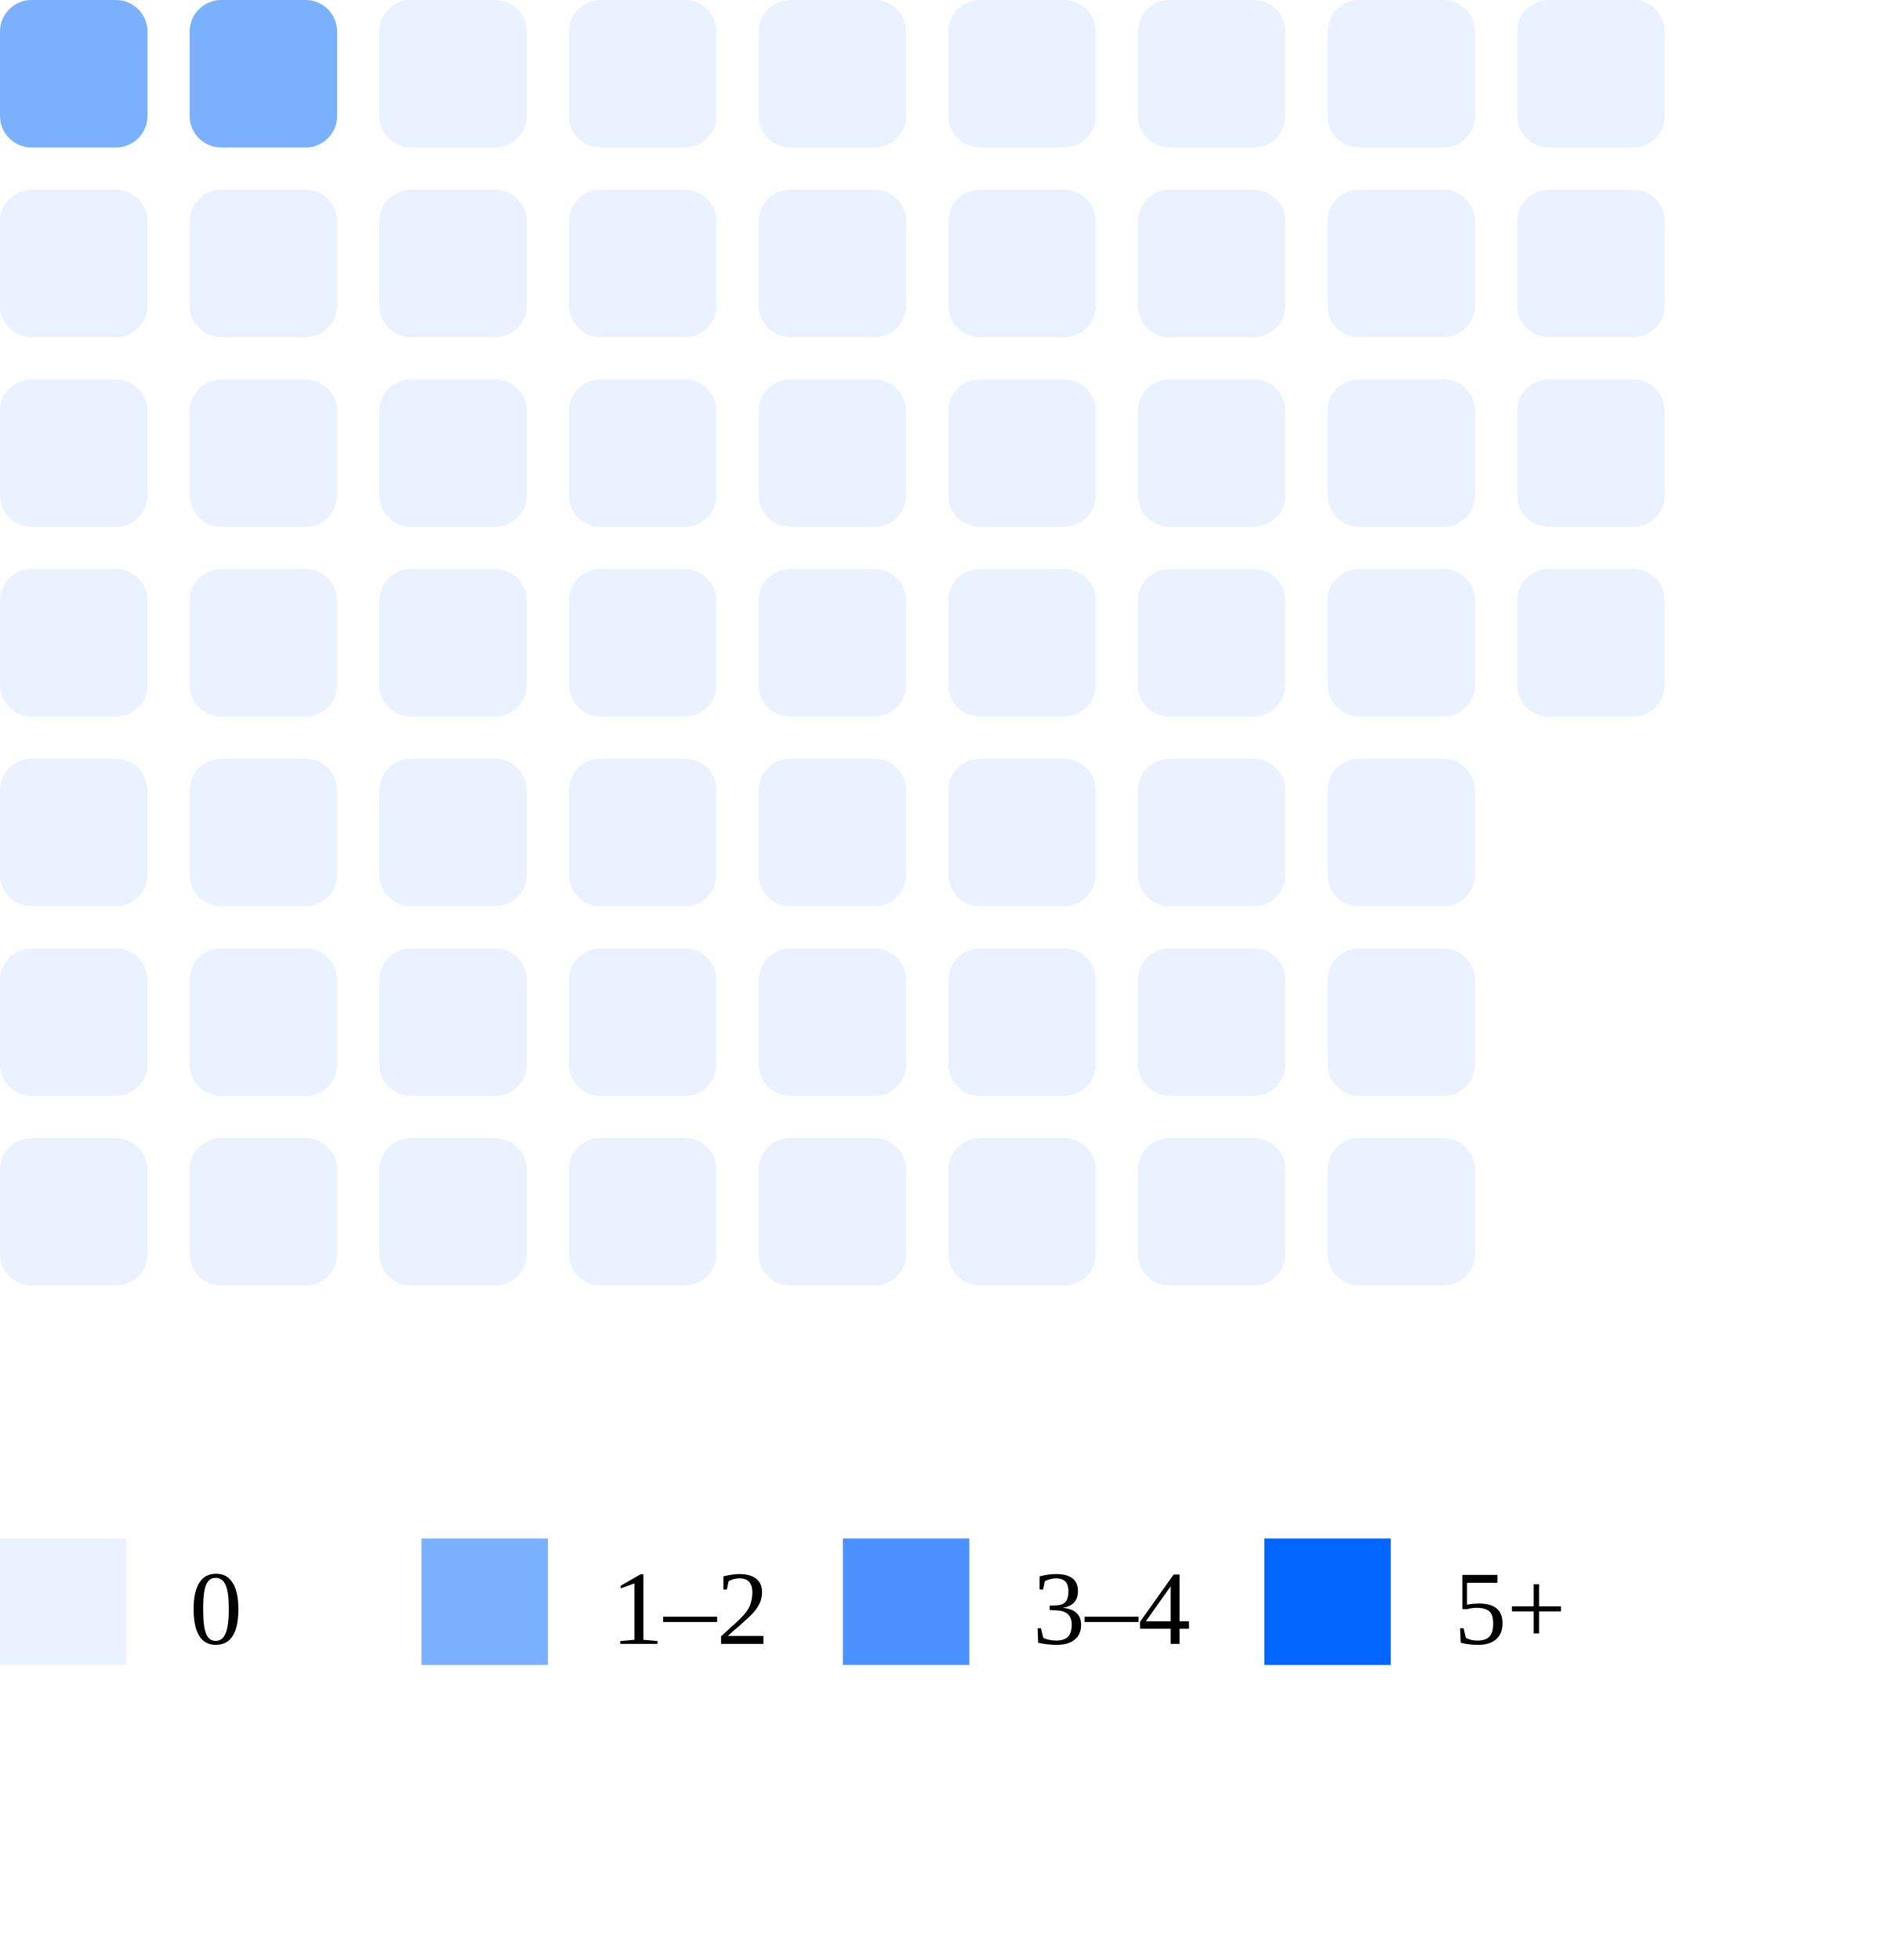
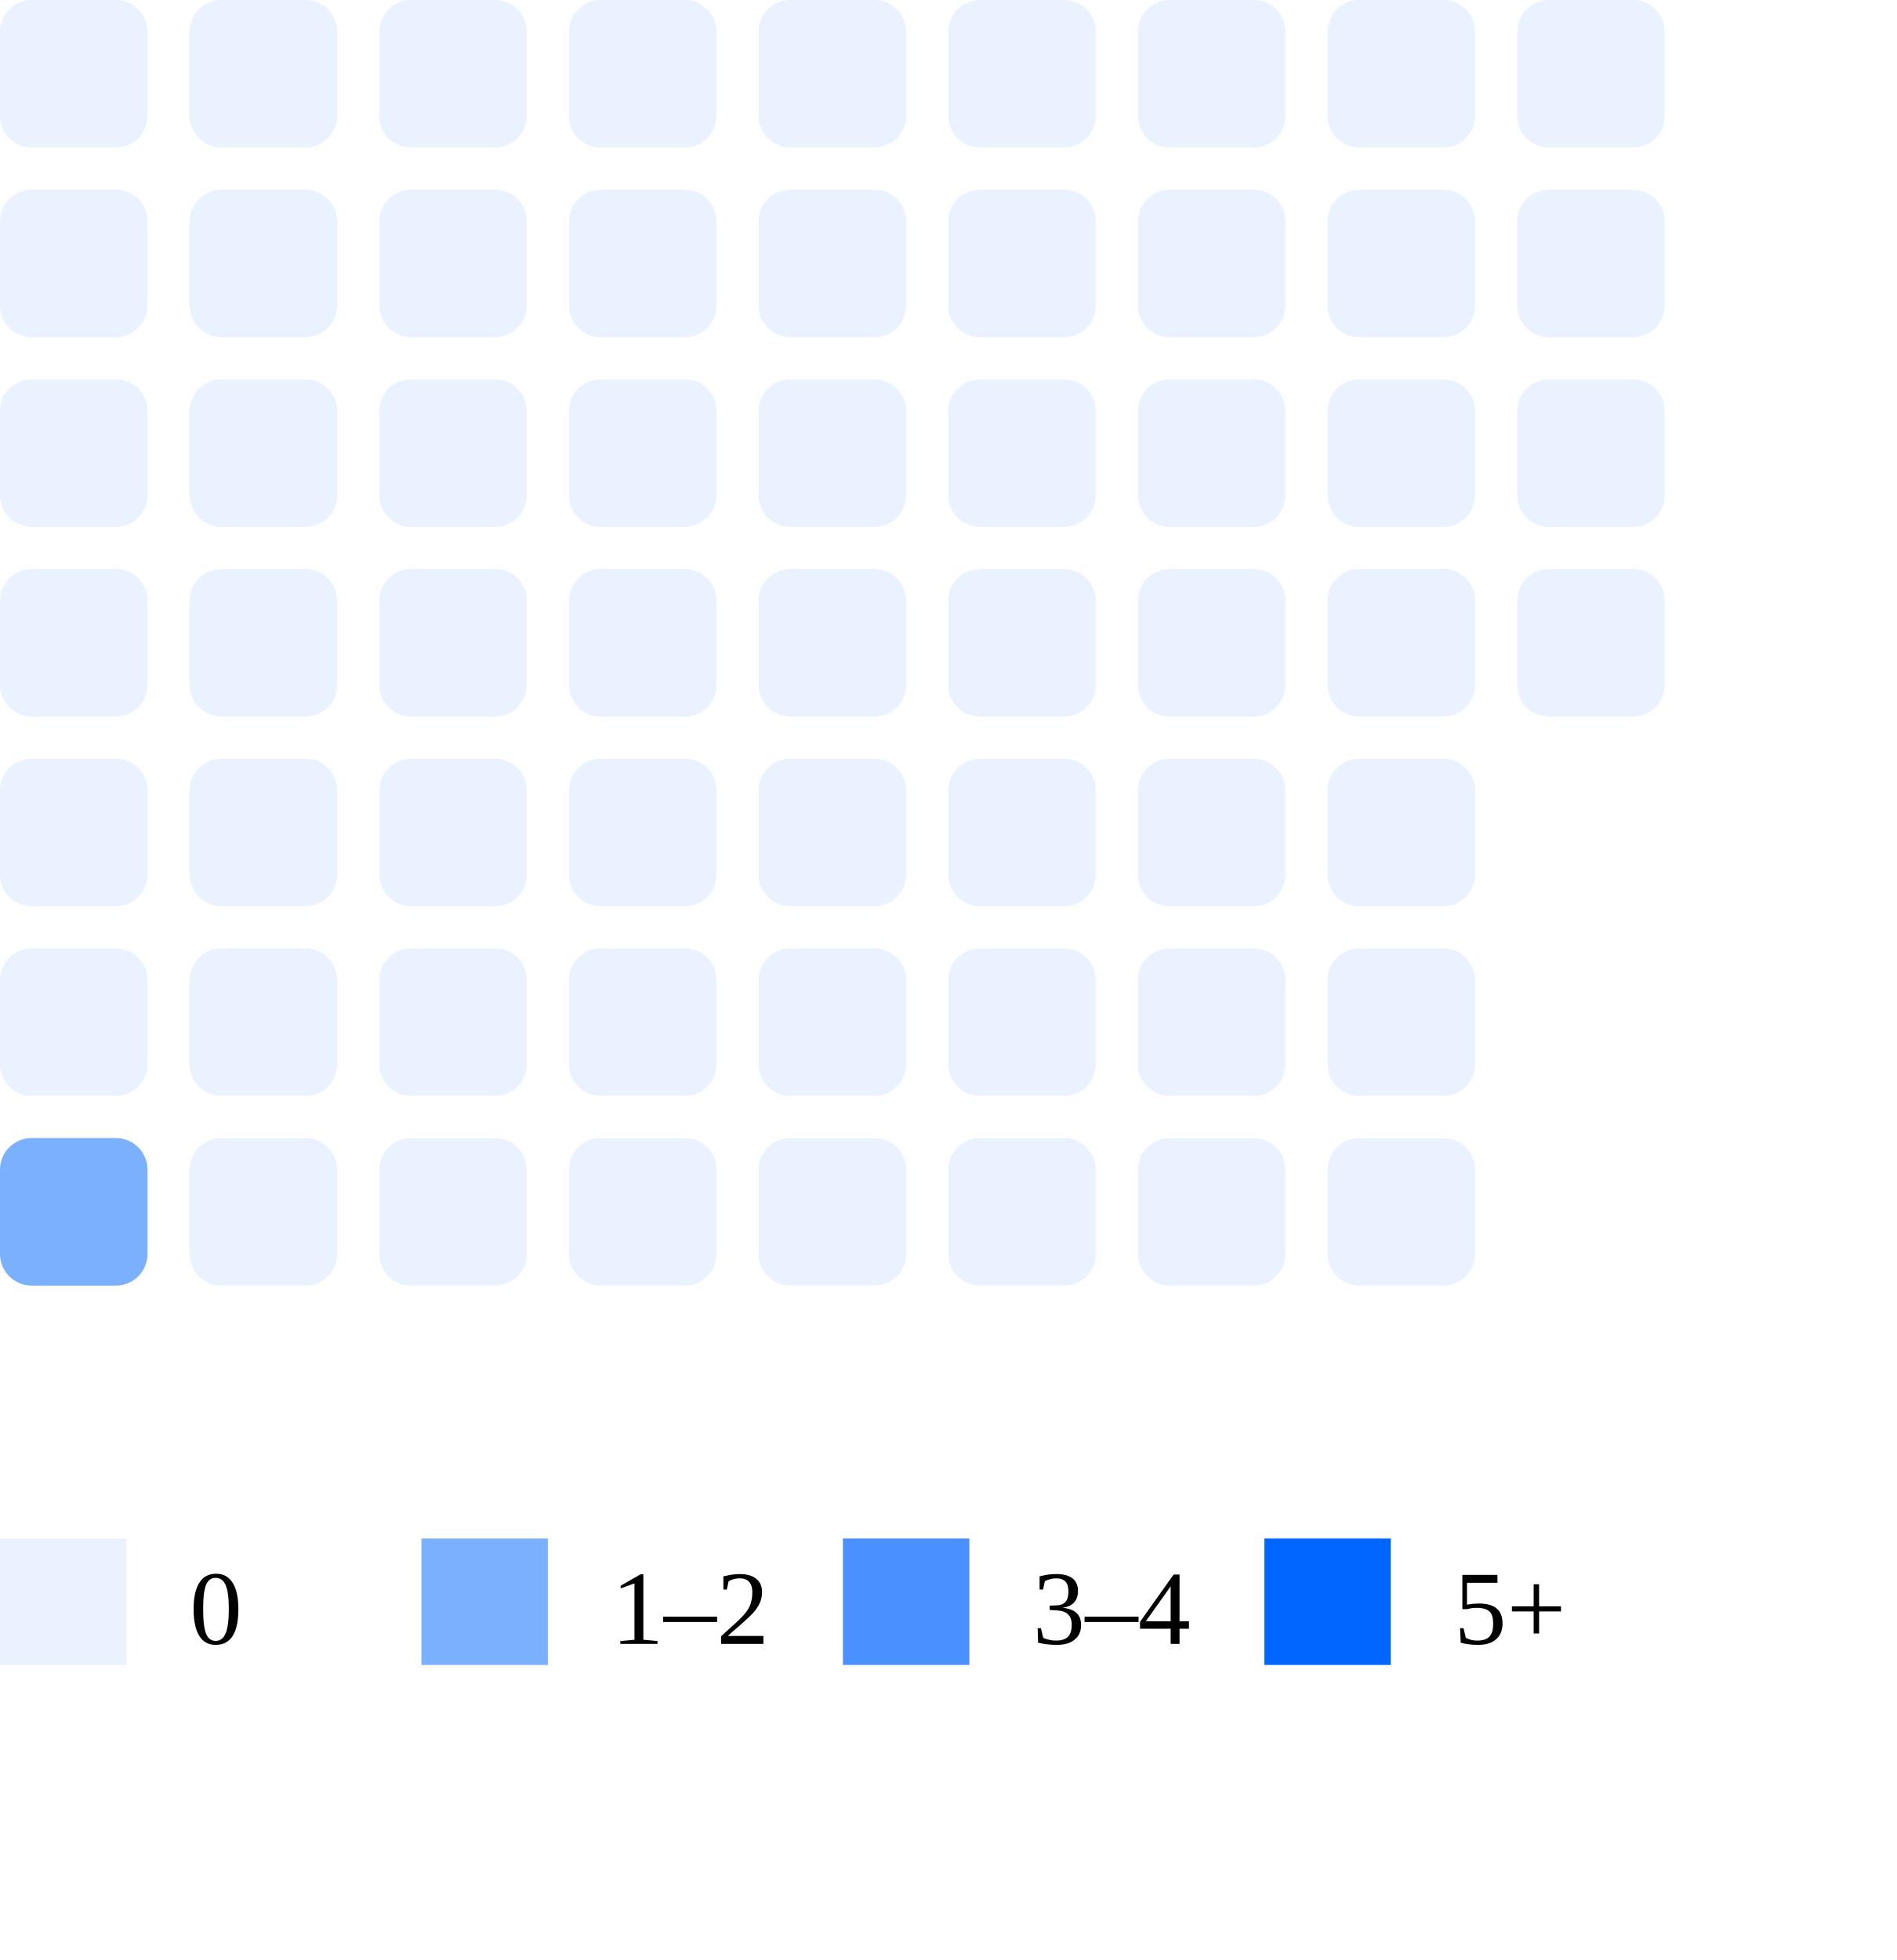
<svg xmlns="http://www.w3.org/2000/svg" width="180" height="186">
-   <rect x="0" y="0" width="14" height="14" rx="3" fill="#7bb0ff" />
+   <rect x="0" y="0" width="14" height="14" rx="3" fill="#ebf2ff" />
  <rect x="0" y="18" width="14" height="14" rx="3" fill="#ebf2ff" />
  <rect x="0" y="36" width="14" height="14" rx="3" fill="#ebf2ff" />
  <rect x="0" y="54" width="14" height="14" rx="3" fill="#ebf2ff" />
  <rect x="0" y="72" width="14" height="14" rx="3" fill="#ebf2ff" />
  <rect x="0" y="90" width="14" height="14" rx="3" fill="#ebf2ff" />
-   <rect x="0" y="108" width="14" height="14" rx="3" fill="#ebf2ff" />
-   <rect x="18" y="0" width="14" height="14" rx="3" fill="#7bb0ff" />
+   <rect x="0" y="108" width="14" height="14" rx="3" fill="#7bb0ff" />
+   <rect x="18" y="0" width="14" height="14" rx="3" fill="#ebf2ff" />
  <rect x="18" y="18" width="14" height="14" rx="3" fill="#ebf2ff" />
  <rect x="18" y="36" width="14" height="14" rx="3" fill="#ebf2ff" />
  <rect x="18" y="54" width="14" height="14" rx="3" fill="#ebf2ff" />
  <rect x="18" y="72" width="14" height="14" rx="3" fill="#ebf2ff" />
  <rect x="18" y="90" width="14" height="14" rx="3" fill="#ebf2ff" />
  <rect x="18" y="108" width="14" height="14" rx="3" fill="#ebf2ff" />
  <rect x="36" y="0" width="14" height="14" rx="3" fill="#ebf2ff" />
  <rect x="36" y="18" width="14" height="14" rx="3" fill="#ebf2ff" />
  <rect x="36" y="36" width="14" height="14" rx="3" fill="#ebf2ff" />
  <rect x="36" y="54" width="14" height="14" rx="3" fill="#ebf2ff" />
  <rect x="36" y="72" width="14" height="14" rx="3" fill="#ebf2ff" />
  <rect x="36" y="90" width="14" height="14" rx="3" fill="#ebf2ff" />
  <rect x="36" y="108" width="14" height="14" rx="3" fill="#ebf2ff" />
  <rect x="54" y="0" width="14" height="14" rx="3" fill="#ebf2ff" />
  <rect x="54" y="18" width="14" height="14" rx="3" fill="#ebf2ff" />
  <rect x="54" y="36" width="14" height="14" rx="3" fill="#ebf2ff" />
  <rect x="54" y="54" width="14" height="14" rx="3" fill="#ebf2ff" />
  <rect x="54" y="72" width="14" height="14" rx="3" fill="#ebf2ff" />
  <rect x="54" y="90" width="14" height="14" rx="3" fill="#ebf2ff" />
  <rect x="54" y="108" width="14" height="14" rx="3" fill="#ebf2ff" />
  <rect x="72" y="0" width="14" height="14" rx="3" fill="#ebf2ff" />
  <rect x="72" y="18" width="14" height="14" rx="3" fill="#ebf2ff" />
  <rect x="72" y="36" width="14" height="14" rx="3" fill="#ebf2ff" />
  <rect x="72" y="54" width="14" height="14" rx="3" fill="#ebf2ff" />
  <rect x="72" y="72" width="14" height="14" rx="3" fill="#ebf2ff" />
  <rect x="72" y="90" width="14" height="14" rx="3" fill="#ebf2ff" />
  <rect x="72" y="108" width="14" height="14" rx="3" fill="#ebf2ff" />
  <rect x="90" y="0" width="14" height="14" rx="3" fill="#ebf2ff" />
  <rect x="90" y="18" width="14" height="14" rx="3" fill="#ebf2ff" />
  <rect x="90" y="36" width="14" height="14" rx="3" fill="#ebf2ff" />
  <rect x="90" y="54" width="14" height="14" rx="3" fill="#ebf2ff" />
  <rect x="90" y="72" width="14" height="14" rx="3" fill="#ebf2ff" />
  <rect x="90" y="90" width="14" height="14" rx="3" fill="#ebf2ff" />
  <rect x="90" y="108" width="14" height="14" rx="3" fill="#ebf2ff" />
  <rect x="108" y="0" width="14" height="14" rx="3" fill="#ebf2ff" />
  <rect x="108" y="18" width="14" height="14" rx="3" fill="#ebf2ff" />
  <rect x="108" y="36" width="14" height="14" rx="3" fill="#ebf2ff" />
  <rect x="108" y="54" width="14" height="14" rx="3" fill="#ebf2ff" />
  <rect x="108" y="72" width="14" height="14" rx="3" fill="#ebf2ff" />
  <rect x="108" y="90" width="14" height="14" rx="3" fill="#ebf2ff" />
  <rect x="108" y="108" width="14" height="14" rx="3" fill="#ebf2ff" />
  <rect x="126" y="0" width="14" height="14" rx="3" fill="#ebf2ff" />
  <rect x="126" y="18" width="14" height="14" rx="3" fill="#ebf2ff" />
  <rect x="126" y="36" width="14" height="14" rx="3" fill="#ebf2ff" />
  <rect x="126" y="54" width="14" height="14" rx="3" fill="#ebf2ff" />
  <rect x="126" y="72" width="14" height="14" rx="3" fill="#ebf2ff" />
  <rect x="126" y="90" width="14" height="14" rx="3" fill="#ebf2ff" />
  <rect x="126" y="108" width="14" height="14" rx="3" fill="#ebf2ff" />
  <rect x="144" y="0" width="14" height="14" rx="3" fill="#ebf2ff" />
  <rect x="144" y="18" width="14" height="14" rx="3" fill="#ebf2ff" />
  <rect x="144" y="36" width="14" height="14" rx="3" fill="#ebf2ff" />
  <rect x="144" y="54" width="14" height="14" rx="3" fill="#ebf2ff" />
  <rect x="0" y="146" width="12" height="12" fill="#ebf2ff" />
  <text x="18" y="156" font-size="10">0</text>
  <rect x="40" y="146" width="12" height="12" fill="#7bb0ff" />
  <text x="58" y="156" font-size="10">1–2</text>
  <rect x="80" y="146" width="12" height="12" fill="#4a90ff" />
  <text x="98" y="156" font-size="10">3–4</text>
  <rect x="120" y="146" width="12" height="12" fill="#0066ff" />
  <text x="138" y="156" font-size="10">5+</text>
</svg>
